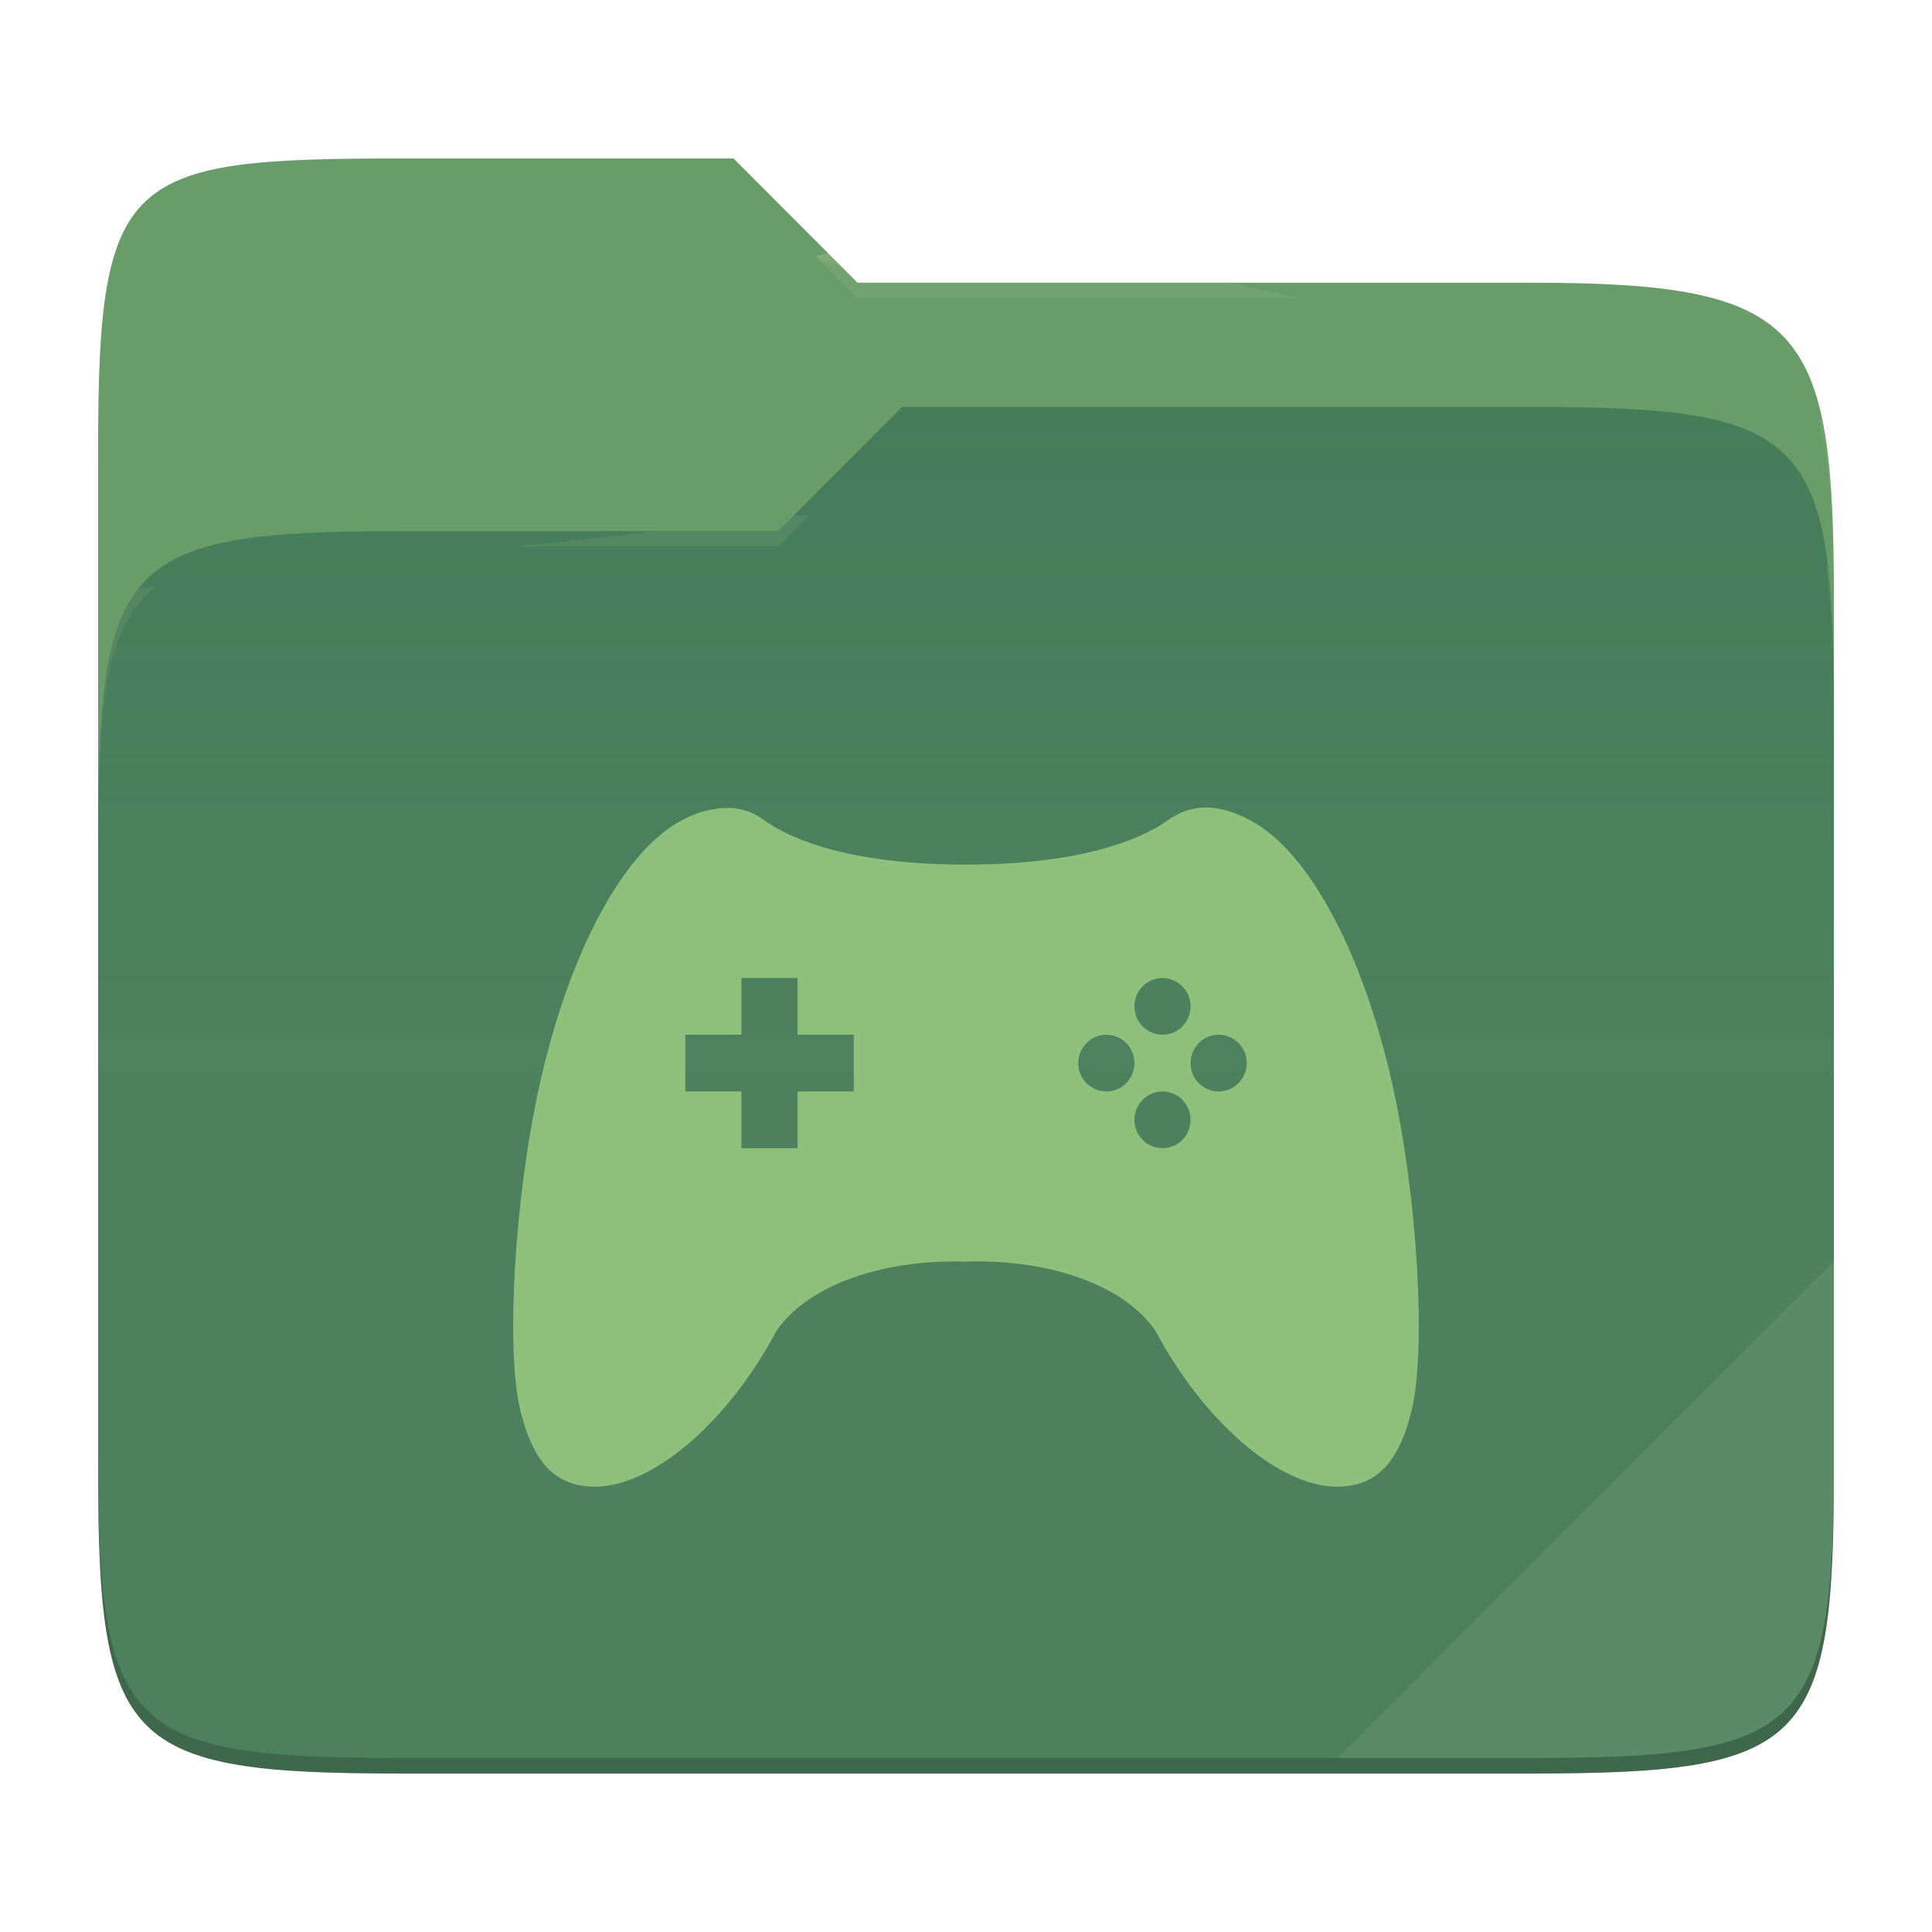
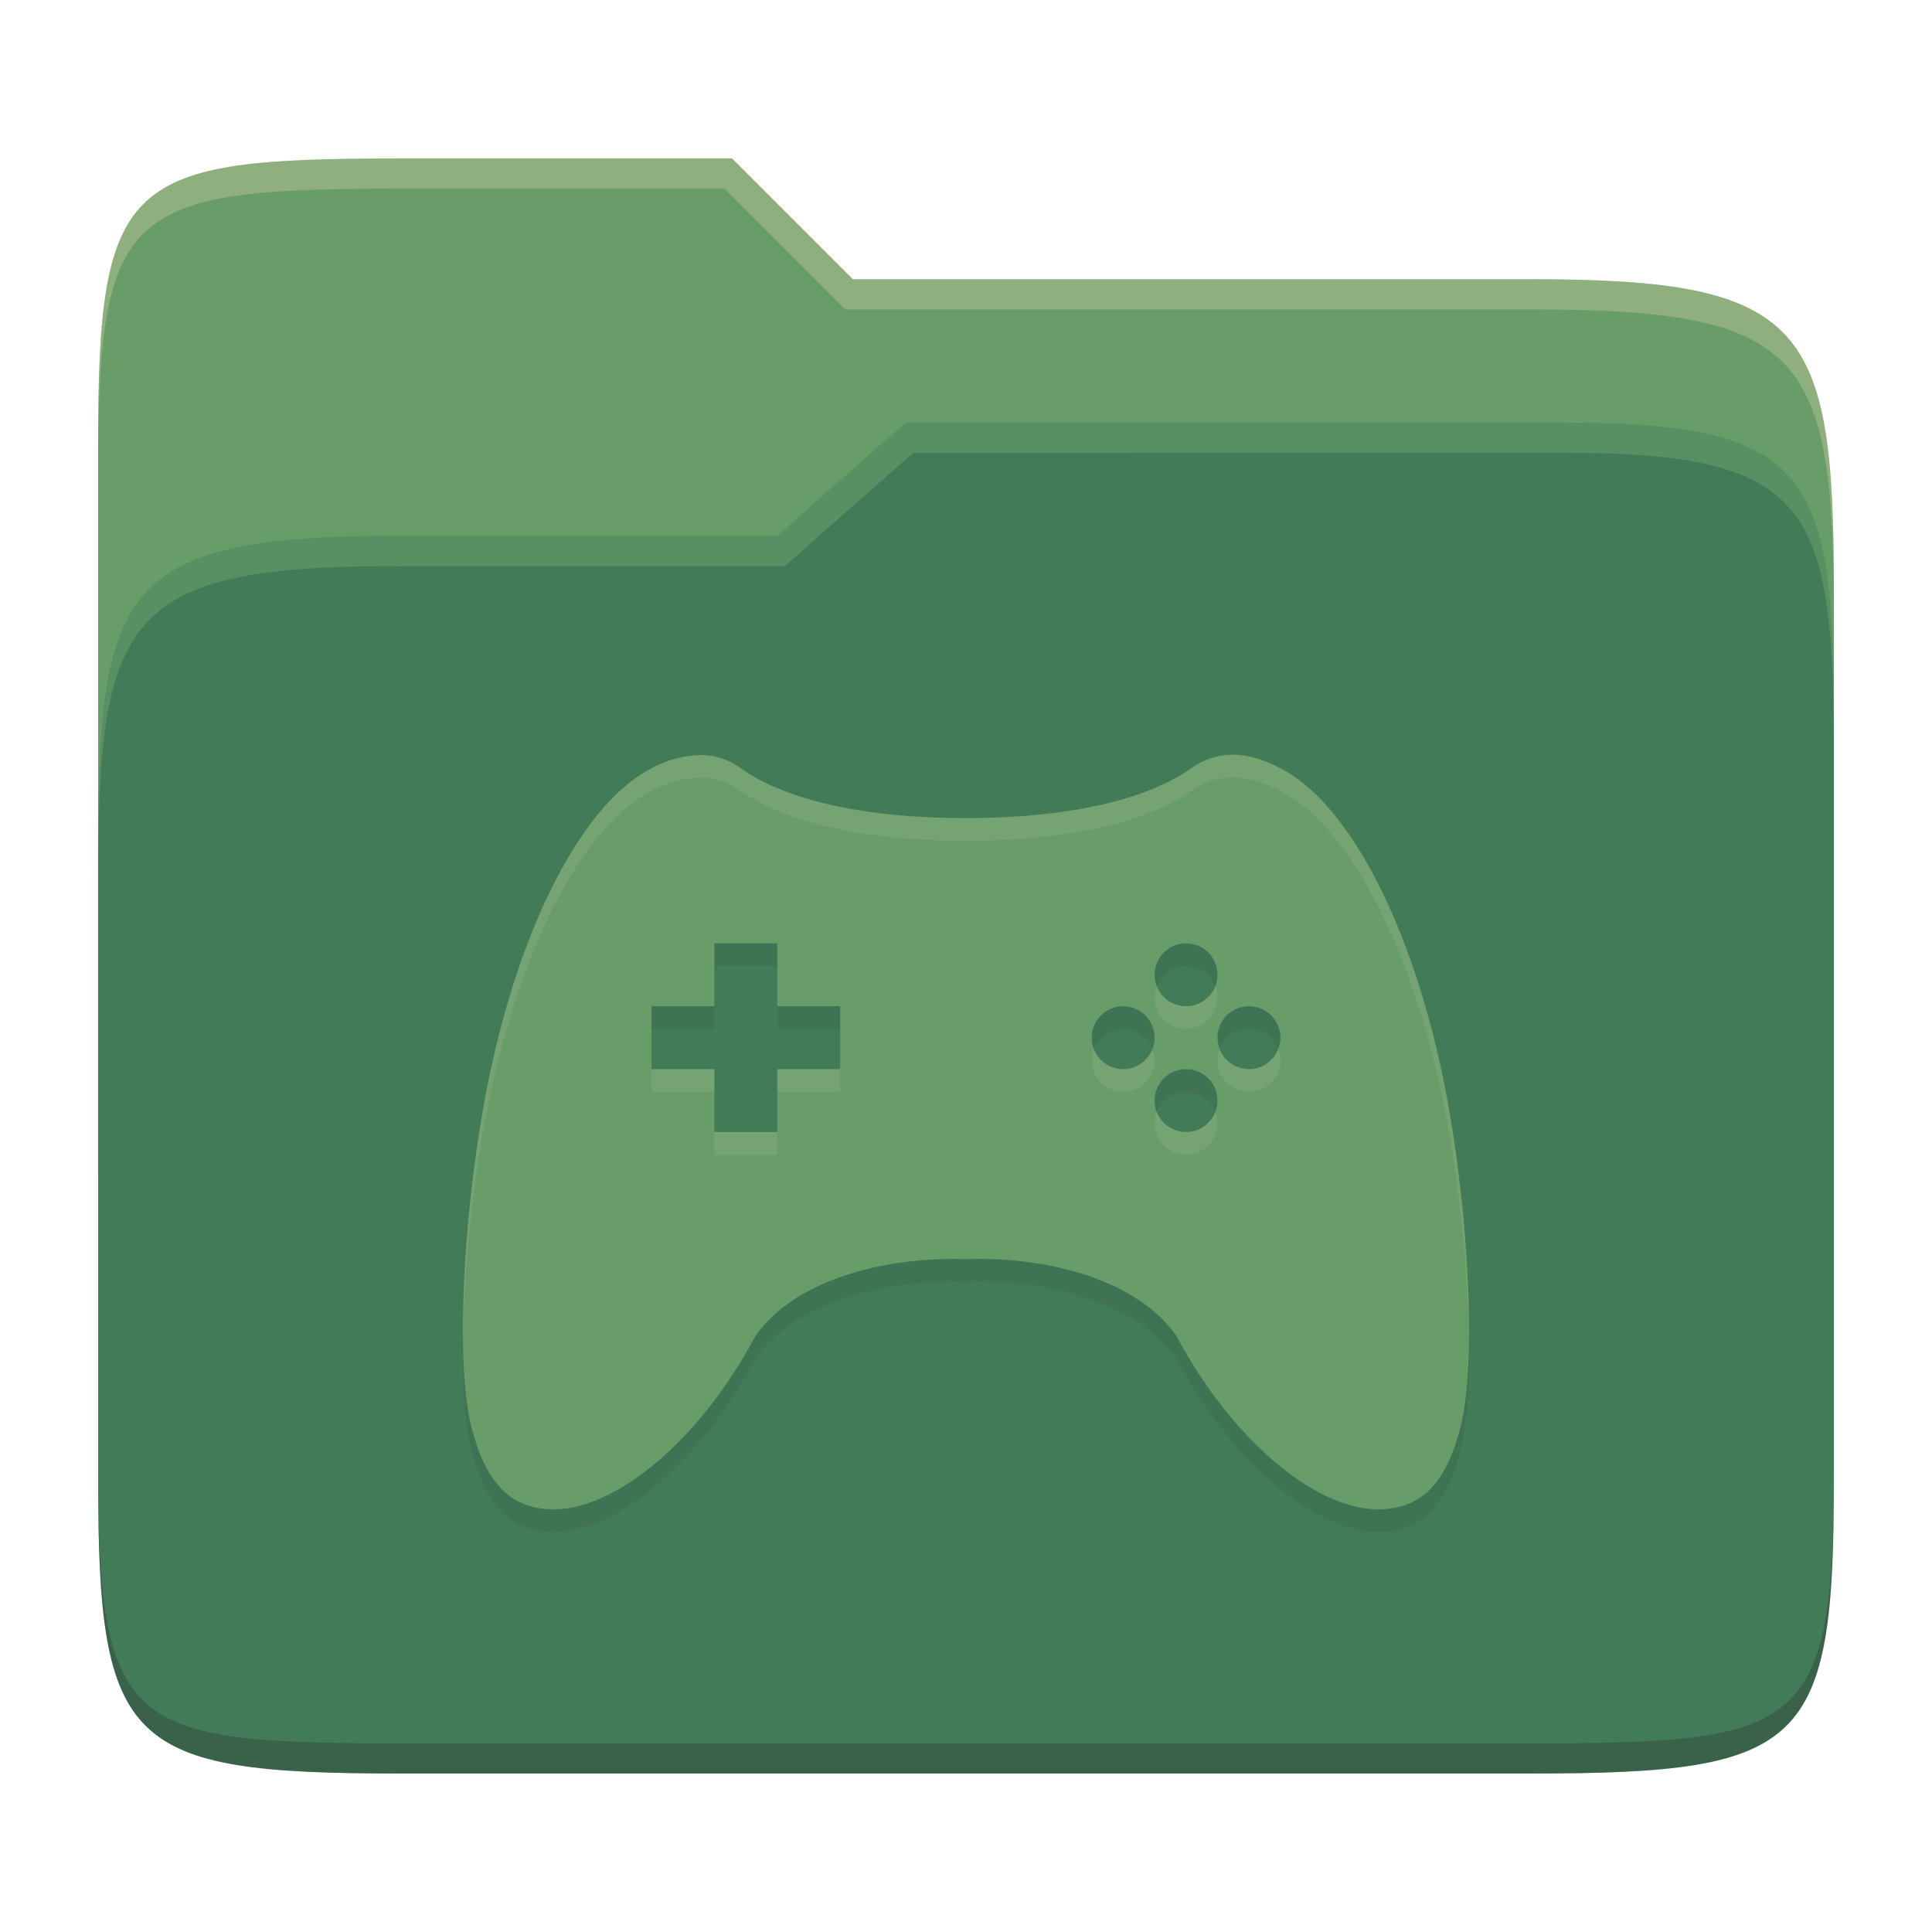
- <svg xmlns="http://www.w3.org/2000/svg" style="isolation:isolate" width="256" height="256">
-   <path fill="#689d6a" d="M53.039 21C16.724 21 13 23.055 13 59.371v52.167h230V79.563c0-36.316-3.724-42.102-40.039-42.102h-89.336L97.198 21H53.039z" />
-   <path fill="#427b58" d="M53.039 70.384C16.722 70.384 13 74.114 13 110.429v84.524C13 231.269 16.722 235 53.039 235h149.922c36.317 0 40.039-3.731 40.039-40.047V93.969c0-36.316-3.722-40.047-40.039-40.047H119.53l-16.438 16.462H53.039z" />
-   <linearGradient id="a" x2="0" y1=".5" y2="-.5" gradientTransform="matrix(230 0 0 181.078 13 53.922)" gradientUnits="userSpaceOnUse">
-     <stop offset="0%" stop-color="#ebdbb2" stop-opacity=".07" />
-     <stop offset="67.282%" stop-color="#ebdbb2" stop-opacity="0" />
-   </linearGradient>
-   <path fill="url(#a)" d="M53.039 70.384C16.722 70.384 13 74.114 13 110.429v84.524C13 231.269 16.722 235 53.039 235h149.922c36.317 0 40.039-3.731 40.039-40.047V93.969c0-36.316-3.722-40.047-40.039-40.047H119.53l-16.438 16.462H53.039z" />
-   <g opacity=".4">
-     <radialGradient id="b" cx=".5" cy=".5" r=".272" fx=".5" fy=".136" gradientTransform="matrix(230 0 0 60.62 13 21)" gradientUnits="userSpaceOnUse">
-       <stop offset="0%" stop-color="#ebdbb2" />
-       <stop offset="100%" stop-color="#ebdbb2" stop-opacity=".204" />
-     </radialGradient>
-     <path fill="url(#b)" d="M53.039 21C16.724 21 13 23.055 13 59.371v2.059c0-36.316 3.724-38.373 40.039-38.373h44.159l16.427 16.461h89.336c36.315 0 40.039 5.786 40.039 42.102v-2.057c0-36.316-3.724-42.102-40.039-42.102h-89.336L97.198 21H53.039z" />
-   </g>
-   <g opacity=".4">
-     <radialGradient id="c" cx=".5" cy=".5" r=".272" fx=".482" fy=".211" gradientTransform="matrix(230 0 0 58.565 13 53.922)" gradientUnits="userSpaceOnUse">
-       <stop offset="0%" stop-color="#ebdbb2" />
-       <stop offset="100%" stop-color="#ebdbb2" stop-opacity=".204" />
-     </radialGradient>
-     <path fill="url(#c)" d="M119.53 53.922l-16.438 16.462H53.039C16.724 70.384 13 74.112 13 110.427v2.06c0-36.316 3.724-40.046 40.039-40.046h50.053l16.438-16.46h83.431c36.315 0 40.039 3.727 40.039 40.043v-2.057c0-36.316-3.724-40.045-40.039-40.045H119.53z" />
-   </g>
-   <path fill="#ebdbb2" opacity=".1" d="M243 167.096l-65.715 65.845h25.676c36.315 0 40.039-3.727 40.039-40.043v-25.802z" />
-   <path opacity=".2" d="M13 192.898v2.057C13 231.271 16.724 235 53.039 235h149.922c36.315 0 40.039-3.729 40.039-40.045v-2.057c0 36.316-3.724 40.043-40.039 40.043H53.039c-36.315 0-40.039-3.727-40.039-40.043z" />
-   <g fill="#8ec07c">
-     <path d="M96.385 107.048a13.039 13.039 0 0 0-6.045 1.646c-7.777 4.103-14.94 17.556-18.825 34.992-3.322 14.813-4.537 35.067-2.565 43.213C70.675 193.904 73.653 197 78.948 197c7.845-.135 17.7-8.883 23.947-20.667 4.522-6.524 15-9.492 25.102-9.162 10.103-.353 20.588 2.638 25.11 9.162 6.247 11.784 16.102 20.532 23.94 20.667 5.295 0 8.28-3.096 9.997-10.101 1.98-8.146.765-28.4-2.55-43.213-3.9-17.436-11.055-30.889-18.832-34.992-4.275-2.292-7.8-2.225-10.927 0-3.953 2.826-12.195 5.862-26.738 5.869-14.535.015-22.777-3.043-26.73-5.869a7.95 7.95 0 0 0-4.882-1.646zm1.86 22.546h7.44v7.516h7.44v7.515h-7.44v7.515h-7.44v-7.515h-7.44v-7.515h7.44v-7.516zm55.792 0c2.055 0 3.72 1.684 3.72 3.758s-1.665 3.758-3.72 3.758a3.73 3.73 0 0 1-2.637-1.107 3.75 3.75 0 0 1-1.083-2.651c0-2.074 1.665-3.758 3.72-3.758zm-7.44 7.516c2.055 0 3.72 1.683 3.72 3.757 0 2.075-1.665 3.758-3.72 3.758a3.733 3.733 0 0 1-2.637-1.107 3.747 3.747 0 0 1-1.083-2.651c0-2.074 1.665-3.757 3.72-3.757zm14.88 0c2.055 0 3.72 1.683 3.72 3.757 0 2.075-1.665 3.758-3.72 3.758a3.73 3.73 0 0 1-2.637-1.107 3.747 3.747 0 0 1-1.083-2.651c0-2.074 1.665-3.757 3.72-3.757zm-7.44 7.515c2.055 0 3.72 1.684 3.72 3.758s-1.665 3.757-3.72 3.757a3.73 3.73 0 0 1-2.637-1.106 3.75 3.75 0 0 1-1.083-2.651c0-2.074 1.665-3.758 3.72-3.758z" />
-   </g>
+ <svg xmlns="http://www.w3.org/2000/svg" width="256" height="256" version="1.1">
+   <path d="m53.047 21c-36.322 0-40.047 2.481-40.047 37.772v96.653h230v-77.055c0-35.291-3.678-41.37-40-41.37h-90l-16-16z" fill="#689d6a" />
+   <path d="m53 71c-36.338 0-39.996 6.144-39.996 41.397v83.653c0 35.313 3.686 38.951 40.002 38.951h149.99c36.316 0 40-3.639 40-38.951v-99.621c0-33.574-2.687-40.428-36-40.428h-87l-17 15z" fill="#427b58" />
+   <path d="m243 193.99c0 35.291-3.653 37.006-39.974 37.006h-150.02c-36.319 0-40.005-1.715-40.005-37v2c0 35.641 4 39 40.005 39h150.02c36.399 0 39.974-3.727 39.974-38.998z" fill="#282828" opacity=".3" />
+   <path d="m120 56-17 15h-50c-36.156 0-39.996 5.917-39.996 41.433v4.141c0-35.295 3.684-41.574 39.996-41.574h51l17-15 86.001-0.011c33.136-0.004 35.999 7.05 35.999 40.591v-4.141c0-33.541-2.649-40.44-36-40.44z" fill="#8ec07c" opacity=".3" />
+   <path d="m97 21-43.953 1e-6c-36.322 0-40.052 2.451-40.052 37.744v3.91c0-35.291 3.682-37.655 40.005-37.655h43l16 16h91c36.322 0 40 5.989 40 41.281v-3.907c0-35.291-3.678-41.373-40-41.373h-90z" fill="#ebdbb2" opacity=".3" />
+   <path d="m163.29 103c-2.007 8e-3 -3.861 0.652-5.599 1.888-4.391 3.137-13.549 6.501-29.698 6.51-16.149 0.017-25.315-3.372-29.698-6.51-1.556-1.2-3.456-1.848-5.42-1.839-2.356 0.05-4.668 0.692-6.721 1.839-8.65 4.56-16.591 19.507-20.916 38.881-3.689 16.449-5.044 38.948-2.848 47.998 1.911 7.786 5.225 11.233 11.099 11.233 8.716-0.151 19.666-9.874 26.607-22.966 5.022-7.253 16.666-10.549 27.899-10.191 11.216-0.391 22.874 2.936 27.899 10.191 6.942 13.091 17.882 22.816 26.59 22.966 5.884 0 9.208-3.444 11.116-11.233 2.196-9.05 0.848-31.54-2.832-47.998-4.337-19.374-12.291-34.323-20.932-38.881-2.377-1.276-4.536-1.898-6.543-1.888zm-68.63 24.999h8.333v8.333h8.333v8.333h-8.333v8.333h-8.333v-8.333h-8.333v-8.333h8.333zm62.497 0c2.301 0 4.166 1.866 4.166 4.167 0 2.301-1.866 4.166-4.166 4.166s-4.167-1.866-4.167-4.166 1.866-4.167 4.167-4.167zm-8.333 8.333c2.301 0 4.166 1.866 4.166 4.167s-1.866 4.166-4.166 4.166-4.167-1.866-4.167-4.166 1.866-4.167 4.167-4.167zm16.666 0c2.301 0 4.167 1.866 4.167 4.167s-1.866 4.166-4.167 4.166c-2.301 0-4.166-1.866-4.166-4.166s1.866-4.167 4.166-4.167zm-8.333 8.333c2.301 0 4.166 1.866 4.166 4.167 0 2.301-1.866 4.166-4.166 4.166s-4.167-1.866-4.167-4.166 1.866-4.167 4.167-4.167z" fill="#282828" opacity=".1" />
+   <path d="m163.29 100c-2.007 8e-3 -3.861 0.652-5.599 1.888-4.391 3.137-13.549 6.501-29.698 6.51-16.149 0.017-25.315-3.372-29.698-6.51-1.556-1.2-3.456-1.848-5.42-1.839-2.356 0.05-4.668 0.692-6.721 1.839-8.65 4.56-16.591 19.507-20.916 38.881-3.689 16.449-5.044 38.948-2.848 47.998 1.911 7.786 5.225 11.233 11.099 11.233 8.716-0.151 19.666-9.874 26.607-22.966 5.022-7.253 16.666-10.549 27.899-10.191 11.216-0.391 22.874 2.936 27.899 10.191 6.942 13.091 17.882 22.816 26.59 22.966 5.884 0 9.208-3.444 11.116-11.233 2.196-9.05 0.848-31.54-2.832-47.998-4.337-19.374-12.291-34.323-20.932-38.881-2.377-1.276-4.536-1.898-6.543-1.888zm-68.63 24.999h8.333v8.333h8.333v8.333h-8.333v8.333h-8.333v-8.333h-8.333v-8.333h8.333zm62.497 0c2.301 0 4.166 1.866 4.166 4.167 0 2.301-1.866 4.166-4.166 4.166s-4.167-1.866-4.167-4.166 1.866-4.167 4.167-4.167zm-8.333 8.333c2.301 0 4.166 1.866 4.166 4.167s-1.866 4.166-4.166 4.166-4.167-1.866-4.167-4.166 1.866-4.167 4.167-4.167zm16.666 0c2.301 0 4.167 1.866 4.167 4.167s-1.866 4.166-4.167 4.166c-2.301 0-4.166-1.866-4.166-4.166s1.866-4.167 4.166-4.167zm-8.333 8.333c2.301 0 4.166 1.866 4.166 4.167 0 2.301-1.866 4.166-4.166 4.166s-4.167-1.866-4.167-4.166 1.866-4.167 4.167-4.167z" fill="#689d6a" />
+   <path d="m163.29 99.999c-2.007 8e-3 -3.859 0.653-5.598 1.889-4.391 3.137-13.55 6.501-29.699 6.51-16.149 0.017-25.314-3.372-29.697-6.51-1.556-1.2-3.456-1.849-5.42-1.84-2.356 0.05-4.668 0.693-6.721 1.84-8.65 4.56-16.591 19.507-20.916 38.881-2.51 11.193-3.904 25.102-3.869 35.754 0.214-10.174 1.593-22.607 3.869-32.754 4.325-19.374 12.266-34.321 20.916-38.881 2.053-1.147 4.365-1.79 6.721-1.84 1.964-9e-3 3.864 0.64 5.42 1.84 4.383 3.137 13.548 6.526 29.697 6.51 16.149-8e-3 25.309-3.373 29.699-6.51 1.738-1.236 3.591-1.881 5.598-1.889h4e-3c2.007-0.01 4.166 0.613 6.543 1.889 8.641 4.558 16.594 19.507 20.932 38.881 2.27 10.152 3.645 22.584 3.856 32.756 0.037-10.65-1.352-24.557-3.856-35.756-4.337-19.374-12.291-34.323-20.932-38.881-2.377-1.276-4.536-1.899-6.543-1.889zm-10.01 30.666c-0.18 0.466-0.289 0.97-0.289 1.5 0 2.301 1.865 4.166 4.166 4.166s4.168-1.865 4.168-4.166c0-0.53-0.11-1.034-0.291-1.5-0.604 1.557-2.107 2.666-3.877 2.666-1.77 0-3.273-1.109-3.877-2.666zm-8.332 8.332c-0.181 0.467-0.289 0.969-0.289 1.5 0 2.301 1.865 4.166 4.166 4.166s4.166-1.865 4.166-4.166c0-0.531-0.11-1.033-0.291-1.5-0.604 1.557-2.105 2.666-3.875 2.666-1.77 0-3.273-1.109-3.877-2.666zm16.666 0c-0.181 0.467-0.289 0.969-0.289 1.5 0 2.301 1.865 4.166 4.166 4.166 2.301 0 4.166-1.865 4.166-4.166 0-0.531-0.108-1.033-0.289-1.5-0.604 1.557-2.107 2.666-3.877 2.666-1.77 0-3.273-1.109-3.877-2.666zm-75.287 2.666v3h8.334v-3zm16.666 0v3h8.334v-3zm50.289 5.668c-0.181 0.466-0.291 0.97-0.291 1.5 0 2.301 1.865 4.166 4.166 4.166s4.168-1.865 4.168-4.166c0-0.53-0.11-1.034-0.291-1.5-0.604 1.557-2.107 2.666-3.877 2.666s-3.271-1.109-3.875-2.666zm-58.621 2.666v3h8.332v-3z" fill="#ebdbb2" opacity=".1" />
</svg>
